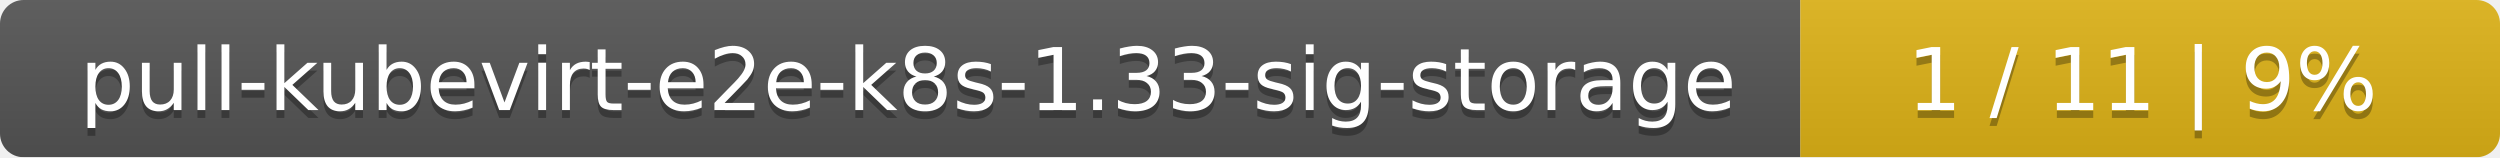
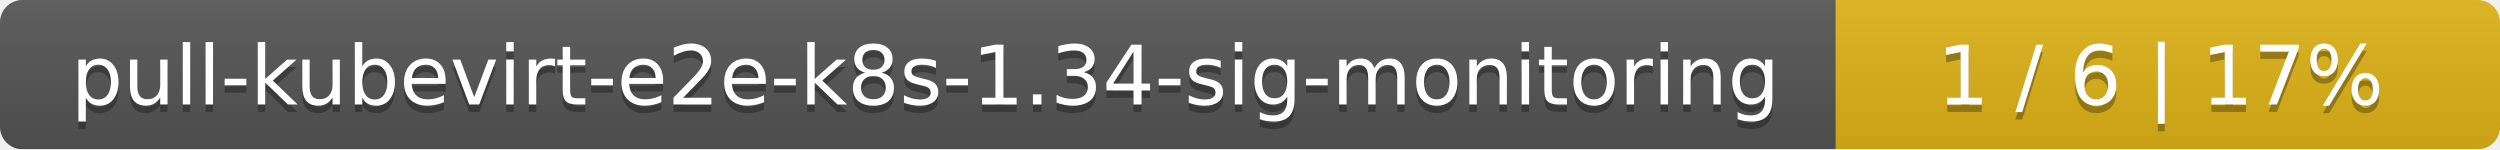
- <svg xmlns="http://www.w3.org/2000/svg" width="318" height="20">
+ <svg xmlns="http://www.w3.org/2000/svg" width="335" height="20">
  <linearGradient id="smooth" x2="0" y2="100%">
    <stop offset="0" stop-color="#bbb" stop-opacity=".1" />
    <stop offset="1" stop-opacity=".1" />
  </linearGradient>
  <mask id="round">
-     <rect width="318" height="20" rx="3" fill="#fff" />
+     <rect width="335" height="20" rx="3" fill="#fff" />
  </mask>
  <g mask="url(#round)">
-     <rect width="229" height="20" fill="#555" />
-     <rect x="229" width="89" height="20" fill="#dfb317" />
-     <rect width="318" height="20" fill="url(#smooth)" />
+     <rect width="246" height="20" fill="#555" />
+     <rect x="246" width="89" height="20" fill="#dfb317" />
+     <rect width="335" height="20" fill="url(#smooth)" />
  </g>
  <g fill="#fff" text-anchor="middle" font-family="DejaVu Sans,Verdana,Geneva,sans-serif" font-size="11">
-     <text x="115.5" y="15" fill="#010101" fill-opacity=".3">pull-kubevirt-e2e-k8s-1.33-sig-storage</text>
-     <text x="115.5" y="14">pull-kubevirt-e2e-k8s-1.33-sig-storage</text>
-     <text x="272.5" y="15" fill="#010101" fill-opacity=".3">1 / 11    |    9%</text>
-     <text x="272.5" y="14">1 / 11    |    9%</text>
+     <text x="124" y="15" fill="#010101" fill-opacity=".3">pull-kubevirt-e2e-k8s-1.34-sig-monitoring</text>
+     <text x="124" y="14">pull-kubevirt-e2e-k8s-1.34-sig-monitoring</text>
+     <text x="289.5" y="15" fill="#010101" fill-opacity=".3">1 / 6    |    17%</text>
+     <text x="289.5" y="14">1 / 6    |    17%</text>
  </g>
</svg>
